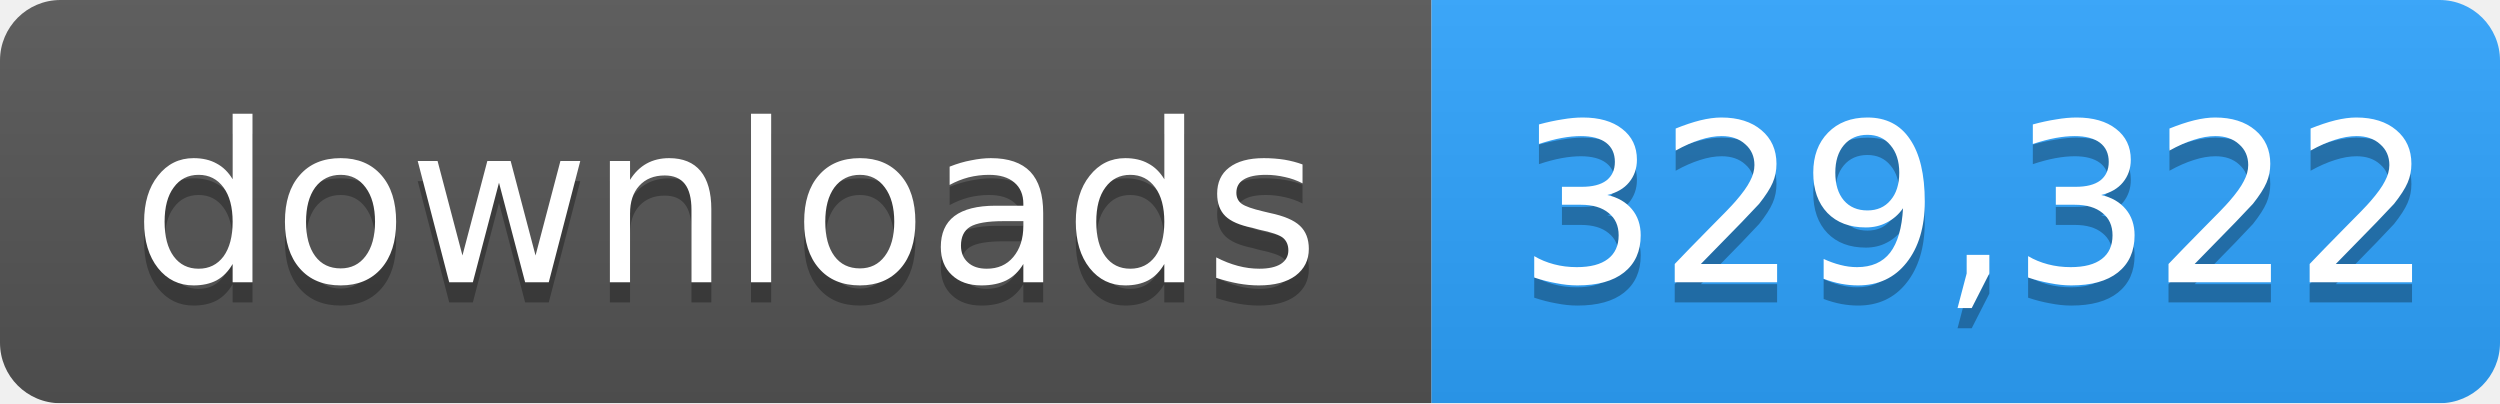
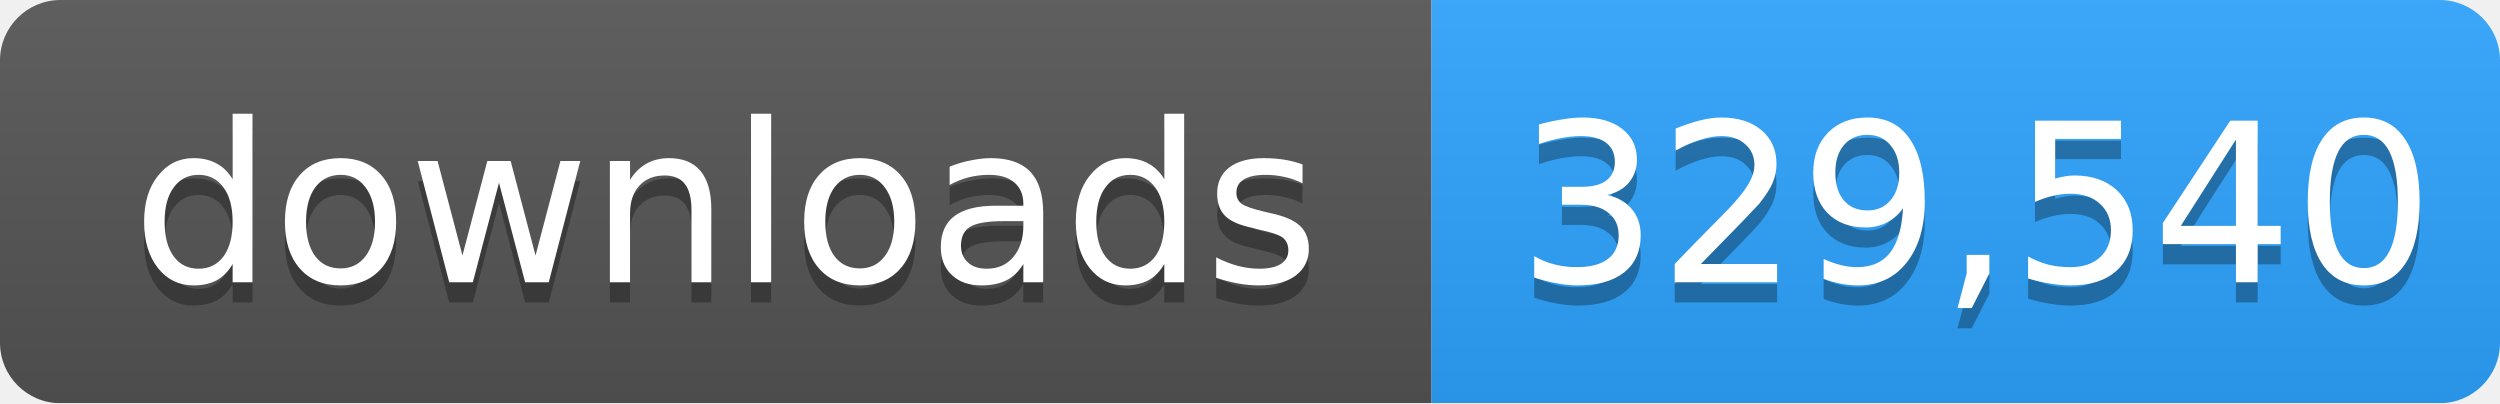
- <svg xmlns="http://www.w3.org/2000/svg" width="124" height="20" role="img" aria-label="downloads: 329,322">
+ <svg xmlns="http://www.w3.org/2000/svg" width="124" height="20" role="img" aria-label="downloads: 329,540">
  <linearGradient id="s" x2="0" y2="100%">
    <stop offset="0" stop-color="#bbb" stop-opacity=".1" />
    <stop offset="1" stop-opacity=".1" />
  </linearGradient>
  <mask id="m">
    <rect width="124" height="20" rx="3" fill="#fff" />
  </mask>
  <g mask="url(#m)">
    <rect width="71" height="20" fill="#555" />
    <rect x="71" width="53" height="20" fill="#2ea4ff" />
    <rect width="124" height="20" fill="url(#s)" />
  </g>
  <g fill="#fff" text-anchor="middle" font-family="Verdana,Geneva,DejaVu Sans,sans-serif" font-size="11">
    <text x="36" y="15" fill="#010101" fill-opacity=".3">downloads</text>
    <text x="36" y="14">downloads</text>
-     <text x="98" y="15" fill="#010101" fill-opacity=".3">329,322</text>
-     <text x="98" y="14">329,322</text>
+     <text x="98" y="15" fill="#010101" fill-opacity=".3">329,540</text>
+     <text x="98" y="14">329,540</text>
  </g>
</svg>
